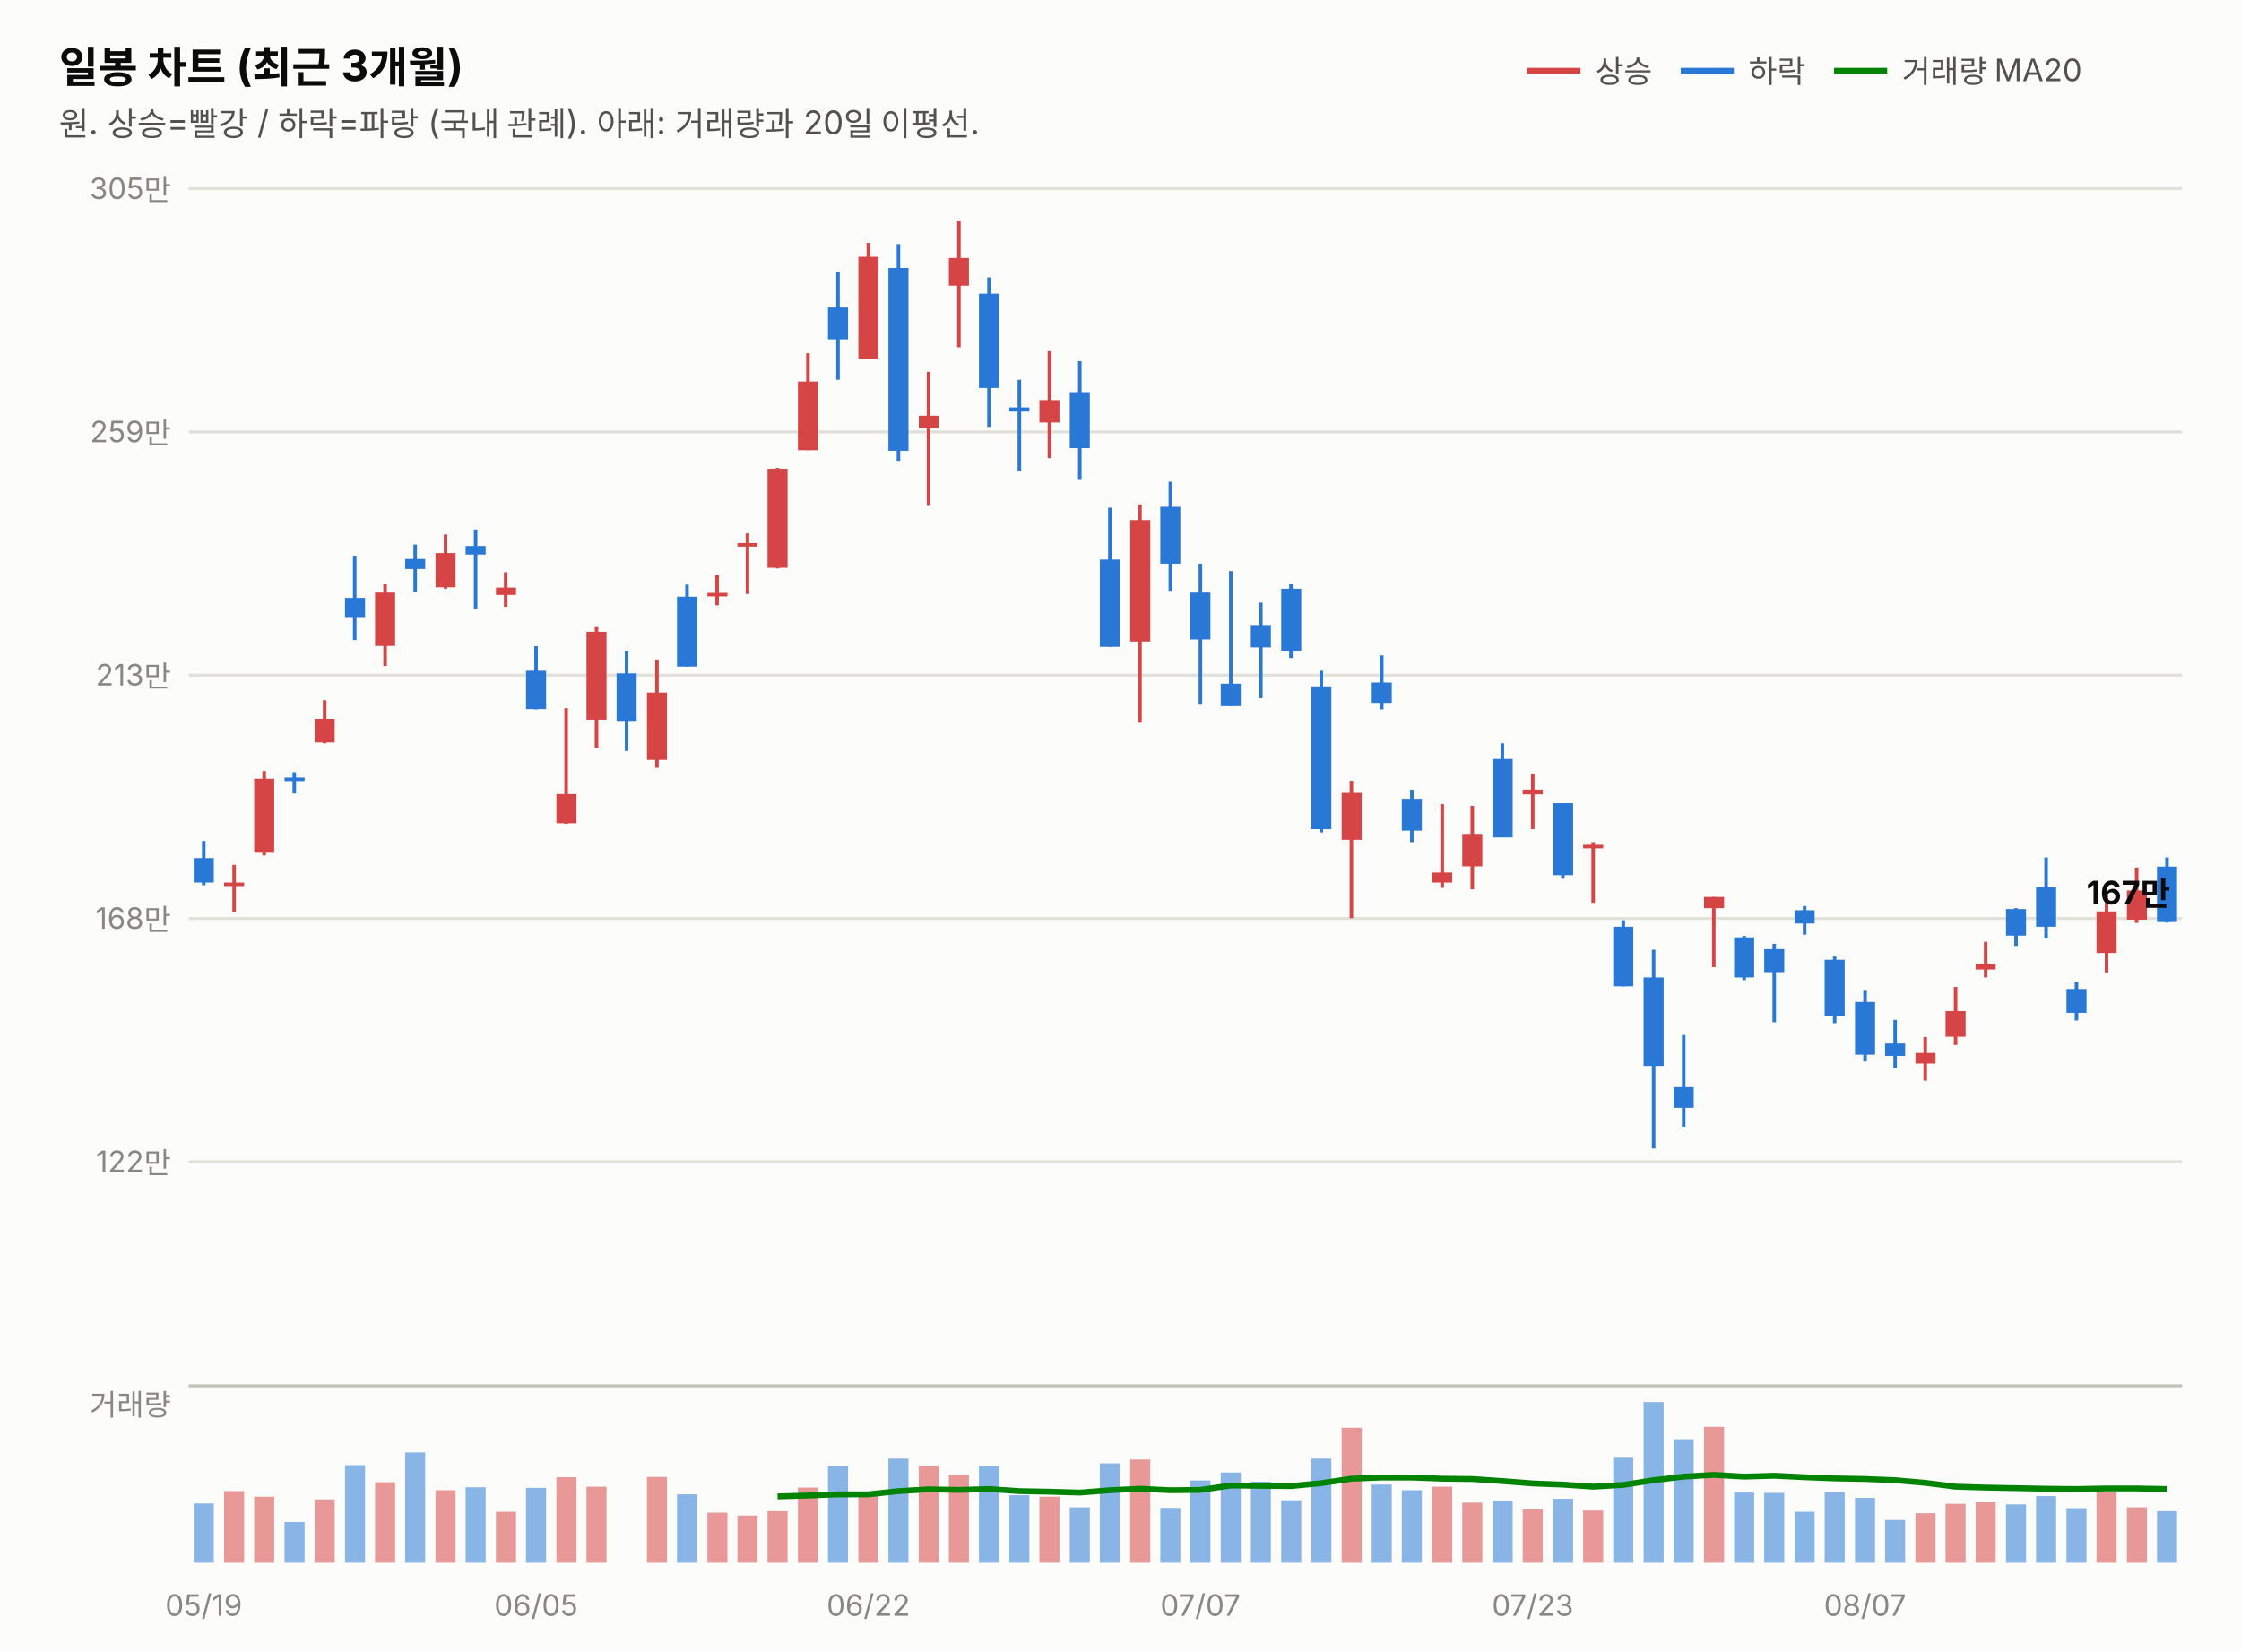
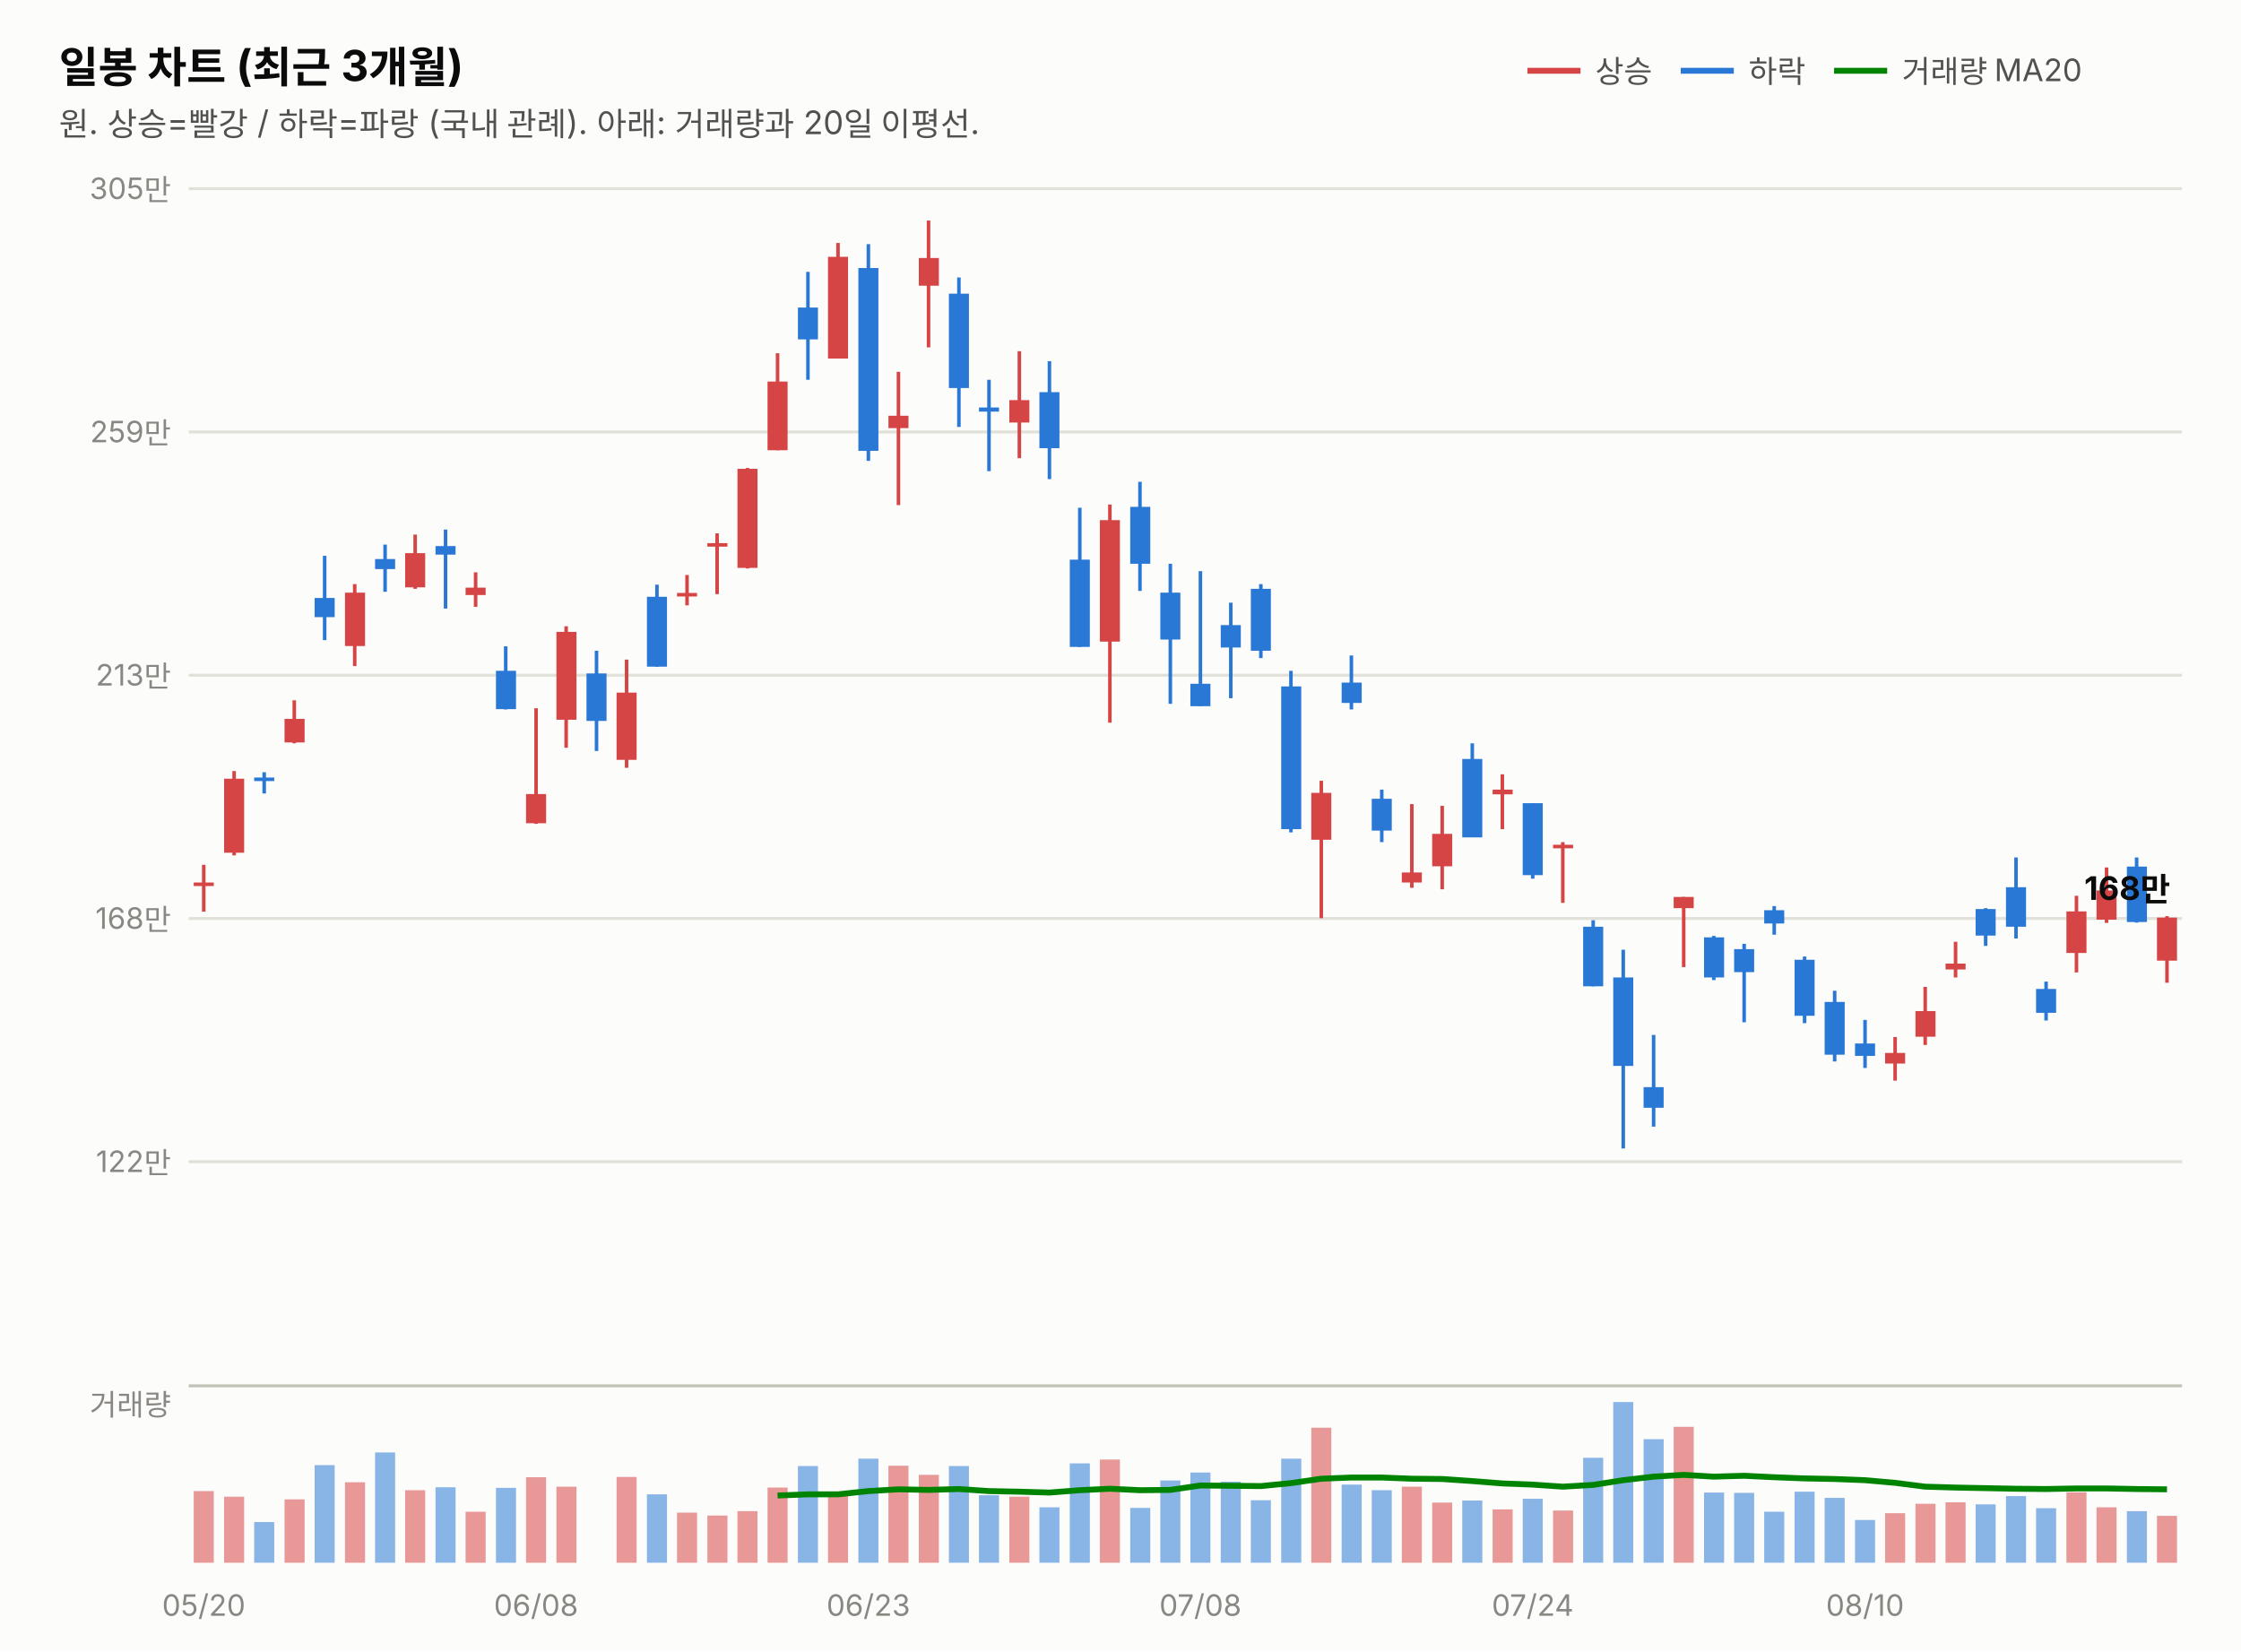
<svg xmlns="http://www.w3.org/2000/svg" width="760" height="560" viewBox="0 0 760 560" font-family="system-ui,-apple-system,&quot;Segoe UI&quot;,&quot;Malgun Gothic&quot;,&quot;Apple SD Gothic Neo&quot;,sans-serif">
  <rect width="760" height="560" fill="#fcfcfb" />
  <text x="20" y="28" font-size="14.5" font-weight="700" fill="#0b0b0b">일봉 차트 (최근 3개월)</text>
  <text x="20" y="46" font-size="11" fill="#52514e">원. 상승=빨강 / 하락=파랑 (국내 관례). 아래: 거래량과 20일 이평선.</text>
  <line x1="518" y1="24" x2="536" y2="24" stroke="#d64545" stroke-width="2" />
  <text x="541" y="28" font-size="10.5" fill="#52514e">상승</text>
  <line x1="570" y1="24" x2="588" y2="24" stroke="#2a78d6" stroke-width="2" />
  <text x="593" y="28" font-size="10.5" fill="#52514e">하락</text>
  <line x1="622" y1="24" x2="640" y2="24" stroke="#008300" stroke-width="2" />
  <text x="645" y="28" font-size="10.5" fill="#52514e">거래량 MA20</text>
  <line x1="64" y1="394.0" x2="740" y2="394.0" stroke="#e1e0d9" stroke-width="1" />
  <text x="58" y="397.5" font-size="10" fill="#898781" text-anchor="end" style="font-variant-numeric:tabular-nums">122만</text>
  <line x1="64" y1="311.5" x2="740" y2="311.5" stroke="#e1e0d9" stroke-width="1" />
  <text x="58" y="315.0" font-size="10" fill="#898781" text-anchor="end" style="font-variant-numeric:tabular-nums">168만</text>
  <line x1="64" y1="229.0" x2="740" y2="229.0" stroke="#e1e0d9" stroke-width="1" />
  <text x="58" y="232.5" font-size="10" fill="#898781" text-anchor="end" style="font-variant-numeric:tabular-nums">213만</text>
  <line x1="64" y1="146.5" x2="740" y2="146.5" stroke="#e1e0d9" stroke-width="1" />
  <text x="58" y="150.0" font-size="10" fill="#898781" text-anchor="end" style="font-variant-numeric:tabular-nums">259만</text>
  <line x1="64" y1="64.0" x2="740" y2="64.0" stroke="#e1e0d9" stroke-width="1" />
  <text x="58" y="67.5" font-size="10" fill="#898781" text-anchor="end" style="font-variant-numeric:tabular-nums">305만</text>
-   <line x1="69.1" y1="285.2" x2="69.1" y2="300.2" stroke="#2a78d6" stroke-width="1.2" />
-   <rect x="65.7" y="291.0" width="6.8" height="8.3" fill="#2a78d6" />
-   <line x1="79.4" y1="293.3" x2="79.4" y2="309.2" stroke="#d64545" stroke-width="1.2" />
-   <rect x="76.0" y="299.3" width="6.8" height="1.2" fill="#d64545" />
-   <line x1="89.6" y1="261.5" x2="89.6" y2="290.1" stroke="#d64545" stroke-width="1.2" />
-   <rect x="86.2" y="264.1" width="6.8" height="25.1" fill="#d64545" />
-   <line x1="99.8" y1="261.9" x2="99.8" y2="269.1" stroke="#2a78d6" stroke-width="1.2" />
-   <rect x="96.5" y="263.7" width="6.8" height="1.2" fill="#2a78d6" />
-   <line x1="110.1" y1="237.5" x2="110.1" y2="252.1" stroke="#d64545" stroke-width="1.2" />
-   <rect x="106.7" y="243.8" width="6.8" height="8.0" fill="#d64545" />
-   <line x1="120.3" y1="188.5" x2="120.3" y2="217.1" stroke="#2a78d6" stroke-width="1.2" />
-   <rect x="117.0" y="202.8" width="6.8" height="6.5" fill="#2a78d6" />
-   <line x1="130.6" y1="198.1" x2="130.6" y2="225.9" stroke="#d64545" stroke-width="1.2" />
-   <rect x="127.2" y="201.0" width="6.8" height="18.1" fill="#d64545" />
-   <line x1="140.8" y1="184.7" x2="140.8" y2="200.7" stroke="#2a78d6" stroke-width="1.2" />
-   <rect x="137.4" y="189.6" width="6.8" height="3.4" fill="#2a78d6" />
-   <line x1="151.1" y1="181.3" x2="151.1" y2="199.7" stroke="#d64545" stroke-width="1.2" />
-   <rect x="147.7" y="187.6" width="6.8" height="11.6" fill="#d64545" />
-   <line x1="161.3" y1="179.6" x2="161.3" y2="206.4" stroke="#2a78d6" stroke-width="1.2" />
-   <rect x="157.9" y="185.2" width="6.8" height="2.9" fill="#2a78d6" />
-   <line x1="171.5" y1="194.1" x2="171.5" y2="205.8" stroke="#d64545" stroke-width="1.2" />
-   <rect x="168.2" y="199.3" width="6.8" height="2.5" fill="#d64545" />
-   <line x1="181.8" y1="219.2" x2="181.8" y2="240.6" stroke="#2a78d6" stroke-width="1.2" />
-   <rect x="178.4" y="227.5" width="6.8" height="13.0" fill="#2a78d6" />
-   <line x1="192.0" y1="240.2" x2="192.0" y2="279.4" stroke="#d64545" stroke-width="1.2" />
-   <rect x="188.7" y="269.3" width="6.8" height="9.9" fill="#d64545" />
-   <line x1="202.3" y1="212.4" x2="202.3" y2="253.6" stroke="#d64545" stroke-width="1.2" />
-   <rect x="198.9" y="214.3" width="6.8" height="29.8" fill="#d64545" />
-   <line x1="212.5" y1="220.7" x2="212.5" y2="254.7" stroke="#2a78d6" stroke-width="1.2" />
-   <rect x="209.1" y="228.4" width="6.8" height="16.1" fill="#2a78d6" />
-   <line x1="222.8" y1="223.7" x2="222.8" y2="260.4" stroke="#d64545" stroke-width="1.2" />
-   <rect x="219.4" y="234.9" width="6.8" height="22.8" fill="#d64545" />
-   <line x1="233.0" y1="198.3" x2="233.0" y2="226.1" stroke="#2a78d6" stroke-width="1.2" />
-   <rect x="229.6" y="202.4" width="6.8" height="23.7" fill="#2a78d6" />
-   <line x1="243.2" y1="195.0" x2="243.2" y2="205.3" stroke="#d64545" stroke-width="1.2" />
-   <rect x="239.9" y="201.1" width="6.8" height="1.2" fill="#d64545" />
-   <line x1="253.5" y1="180.9" x2="253.5" y2="201.5" stroke="#d64545" stroke-width="1.2" />
-   <rect x="250.1" y="184.2" width="6.8" height="1.2" fill="#d64545" />
-   <line x1="263.7" y1="158.7" x2="263.7" y2="192.8" stroke="#d64545" stroke-width="1.2" />
-   <rect x="260.3" y="159.0" width="6.8" height="33.6" fill="#d64545" />
-   <line x1="274.0" y1="119.8" x2="274.0" y2="152.7" stroke="#d64545" stroke-width="1.2" />
-   <rect x="270.6" y="129.4" width="6.8" height="23.3" fill="#d64545" />
-   <line x1="284.2" y1="92.2" x2="284.2" y2="128.8" stroke="#2a78d6" stroke-width="1.2" />
-   <rect x="280.8" y="104.3" width="6.8" height="10.8" fill="#2a78d6" />
-   <line x1="294.5" y1="82.4" x2="294.5" y2="121.6" stroke="#d64545" stroke-width="1.2" />
-   <rect x="291.1" y="87.1" width="6.8" height="34.5" fill="#d64545" />
-   <line x1="304.7" y1="82.8" x2="304.7" y2="156.3" stroke="#2a78d6" stroke-width="1.2" />
-   <rect x="301.3" y="90.9" width="6.8" height="62.0" fill="#2a78d6" />
-   <line x1="314.9" y1="126.1" x2="314.9" y2="171.3" stroke="#d64545" stroke-width="1.2" />
-   <rect x="311.6" y="141.0" width="6.8" height="4.2" fill="#d64545" />
-   <line x1="325.2" y1="74.8" x2="325.2" y2="117.8" stroke="#d64545" stroke-width="1.2" />
-   <rect x="321.8" y="87.5" width="6.8" height="9.4" fill="#d64545" />
-   <line x1="335.4" y1="94.1" x2="335.4" y2="144.8" stroke="#2a78d6" stroke-width="1.2" />
-   <rect x="332.0" y="99.6" width="6.8" height="32.0" fill="#2a78d6" />
-   <line x1="345.7" y1="128.8" x2="345.7" y2="159.8" stroke="#2a78d6" stroke-width="1.2" />
-   <rect x="342.3" y="138.2" width="6.8" height="1.4" fill="#2a78d6" />
-   <line x1="355.9" y1="119.1" x2="355.9" y2="155.4" stroke="#d64545" stroke-width="1.2" />
-   <rect x="352.5" y="135.7" width="6.8" height="7.6" fill="#d64545" />
-   <line x1="366.2" y1="122.5" x2="366.2" y2="162.5" stroke="#2a78d6" stroke-width="1.2" />
-   <rect x="362.8" y="133.0" width="6.8" height="19.0" fill="#2a78d6" />
-   <line x1="376.4" y1="172.2" x2="376.4" y2="219.4" stroke="#2a78d6" stroke-width="1.2" />
-   <rect x="373.0" y="189.8" width="6.8" height="29.6" fill="#2a78d6" />
-   <line x1="386.6" y1="171.1" x2="386.6" y2="245.1" stroke="#d64545" stroke-width="1.2" />
-   <rect x="383.3" y="176.4" width="6.8" height="41.2" fill="#d64545" />
-   <line x1="396.9" y1="163.4" x2="396.9" y2="200.4" stroke="#2a78d6" stroke-width="1.2" />
-   <rect x="393.5" y="171.9" width="6.8" height="19.3" fill="#2a78d6" />
-   <line x1="407.1" y1="191.2" x2="407.1" y2="238.7" stroke="#2a78d6" stroke-width="1.2" />
-   <rect x="403.7" y="201.0" width="6.8" height="15.9" fill="#2a78d6" />
-   <line x1="417.4" y1="193.7" x2="417.4" y2="239.5" stroke="#2a78d6" stroke-width="1.2" />
-   <rect x="414.0" y="231.9" width="6.8" height="7.6" fill="#2a78d6" />
-   <line x1="427.6" y1="204.4" x2="427.6" y2="236.8" stroke="#2a78d6" stroke-width="1.2" />
-   <rect x="424.2" y="212.0" width="6.8" height="7.6" fill="#2a78d6" />
-   <line x1="437.8" y1="198.1" x2="437.8" y2="223.2" stroke="#2a78d6" stroke-width="1.2" />
-   <rect x="434.5" y="199.7" width="6.8" height="21.0" fill="#2a78d6" />
-   <line x1="448.1" y1="227.5" x2="448.1" y2="282.3" stroke="#2a78d6" stroke-width="1.2" />
-   <rect x="444.7" y="232.8" width="6.8" height="48.4" fill="#2a78d6" />
-   <line x1="458.3" y1="264.8" x2="458.3" y2="311.4" stroke="#d64545" stroke-width="1.2" />
-   <rect x="455.0" y="268.9" width="6.8" height="15.9" fill="#d64545" />
-   <line x1="468.6" y1="222.3" x2="468.6" y2="240.6" stroke="#2a78d6" stroke-width="1.2" />
-   <rect x="465.2" y="231.5" width="6.8" height="6.9" fill="#2a78d6" />
-   <line x1="478.8" y1="267.8" x2="478.8" y2="285.6" stroke="#2a78d6" stroke-width="1.2" />
-   <rect x="475.4" y="270.9" width="6.8" height="10.8" fill="#2a78d6" />
-   <line x1="489.1" y1="272.7" x2="489.1" y2="301.1" stroke="#d64545" stroke-width="1.2" />
-   <rect x="485.7" y="295.9" width="6.8" height="3.4" fill="#d64545" />
-   <line x1="499.3" y1="273.3" x2="499.3" y2="301.6" stroke="#d64545" stroke-width="1.2" />
-   <rect x="495.9" y="282.8" width="6.8" height="11.0" fill="#d64545" />
-   <line x1="509.5" y1="252.1" x2="509.5" y2="283.9" stroke="#2a78d6" stroke-width="1.2" />
-   <rect x="506.2" y="257.4" width="6.8" height="26.6" fill="#2a78d6" />
-   <line x1="519.8" y1="262.6" x2="519.8" y2="281.2" stroke="#d64545" stroke-width="1.2" />
-   <rect x="516.4" y="267.8" width="6.8" height="1.6" fill="#d64545" />
-   <line x1="530.0" y1="272.4" x2="530.0" y2="298.0" stroke="#2a78d6" stroke-width="1.2" />
-   <rect x="526.7" y="272.4" width="6.8" height="24.4" fill="#2a78d6" />
-   <line x1="540.3" y1="285.6" x2="540.3" y2="306.2" stroke="#d64545" stroke-width="1.2" />
-   <rect x="536.9" y="286.5" width="6.8" height="1.2" fill="#d64545" />
-   <line x1="550.5" y1="312.1" x2="550.5" y2="334.5" stroke="#2a78d6" stroke-width="1.2" />
-   <rect x="547.1" y="314.3" width="6.8" height="20.2" fill="#2a78d6" />
-   <line x1="560.8" y1="322.1" x2="560.8" y2="389.5" stroke="#2a78d6" stroke-width="1.2" />
-   <rect x="557.4" y="331.5" width="6.8" height="30.0" fill="#2a78d6" />
-   <line x1="571.0" y1="351.0" x2="571.0" y2="382.1" stroke="#2a78d6" stroke-width="1.2" />
-   <rect x="567.6" y="368.7" width="6.8" height="7.0" fill="#2a78d6" />
-   <line x1="581.2" y1="304.2" x2="581.2" y2="328.0" stroke="#d64545" stroke-width="1.2" />
-   <rect x="577.9" y="304.2" width="6.8" height="3.8" fill="#d64545" />
-   <line x1="591.5" y1="317.4" x2="591.5" y2="332.4" stroke="#2a78d6" stroke-width="1.2" />
-   <rect x="588.1" y="317.9" width="6.8" height="13.6" fill="#2a78d6" />
-   <line x1="601.7" y1="320.1" x2="601.7" y2="346.7" stroke="#2a78d6" stroke-width="1.2" />
-   <rect x="598.3" y="321.9" width="6.8" height="7.8" fill="#2a78d6" />
-   <line x1="612.0" y1="307.3" x2="612.0" y2="317.0" stroke="#2a78d6" stroke-width="1.2" />
-   <rect x="608.6" y="308.7" width="6.8" height="4.5" fill="#2a78d6" />
-   <line x1="622.2" y1="324.4" x2="622.2" y2="347.0" stroke="#2a78d6" stroke-width="1.2" />
-   <rect x="618.8" y="325.5" width="6.8" height="19.0" fill="#2a78d6" />
-   <line x1="632.5" y1="336.0" x2="632.5" y2="360.0" stroke="#2a78d6" stroke-width="1.2" />
-   <rect x="629.1" y="339.8" width="6.8" height="17.9" fill="#2a78d6" />
-   <line x1="642.7" y1="345.9" x2="642.7" y2="362.2" stroke="#2a78d6" stroke-width="1.2" />
-   <rect x="639.3" y="353.9" width="6.8" height="4.2" fill="#2a78d6" />
-   <line x1="652.9" y1="351.7" x2="652.9" y2="366.5" stroke="#d64545" stroke-width="1.2" />
-   <rect x="649.6" y="357.1" width="6.8" height="3.6" fill="#d64545" />
-   <line x1="663.2" y1="334.7" x2="663.2" y2="354.4" stroke="#d64545" stroke-width="1.2" />
-   <rect x="659.8" y="342.9" width="6.8" height="8.7" fill="#d64545" />
-   <line x1="673.4" y1="319.4" x2="673.4" y2="331.5" stroke="#d64545" stroke-width="1.2" />
-   <rect x="670.0" y="326.8" width="6.8" height="2.0" fill="#d64545" />
-   <line x1="683.7" y1="308.0" x2="683.7" y2="320.8" stroke="#2a78d6" stroke-width="1.2" />
-   <rect x="680.3" y="308.3" width="6.8" height="9.0" fill="#2a78d6" />
-   <line x1="693.9" y1="290.8" x2="693.9" y2="318.3" stroke="#2a78d6" stroke-width="1.2" />
-   <rect x="690.5" y="300.9" width="6.8" height="13.4" fill="#2a78d6" />
-   <line x1="704.2" y1="332.9" x2="704.2" y2="346.1" stroke="#2a78d6" stroke-width="1.2" />
-   <rect x="700.8" y="335.4" width="6.8" height="8.1" fill="#2a78d6" />
-   <line x1="714.4" y1="303.8" x2="714.4" y2="329.8" stroke="#d64545" stroke-width="1.2" />
-   <rect x="711.0" y="309.1" width="6.8" height="14.1" fill="#d64545" />
-   <line x1="724.6" y1="294.2" x2="724.6" y2="313.0" stroke="#d64545" stroke-width="1.2" />
-   <rect x="721.3" y="302.0" width="6.8" height="9.9" fill="#d64545" />
-   <line x1="734.9" y1="290.8" x2="734.9" y2="312.9" stroke="#2a78d6" stroke-width="1.2" />
-   <rect x="731.5" y="293.9" width="6.8" height="18.8" fill="#2a78d6" />
-   <text x="736" y="306.7" font-size="11" font-weight="700" fill="#0b0b0b" text-anchor="end" style="font-variant-numeric:tabular-nums">167만</text>
+   <line x1="69.1" y1="293.3" x2="69.1" y2="309.2" stroke="#d64545" stroke-width="1.2" />
+   <rect x="65.7" y="299.3" width="6.8" height="1.2" fill="#d64545" />
+   <line x1="79.4" y1="261.5" x2="79.4" y2="290.1" stroke="#d64545" stroke-width="1.2" />
+   <rect x="76.0" y="264.1" width="6.8" height="25.1" fill="#d64545" />
+   <line x1="89.6" y1="261.9" x2="89.6" y2="269.1" stroke="#2a78d6" stroke-width="1.2" />
+   <rect x="86.2" y="263.7" width="6.8" height="1.2" fill="#2a78d6" />
+   <line x1="99.8" y1="237.5" x2="99.8" y2="252.1" stroke="#d64545" stroke-width="1.2" />
+   <rect x="96.5" y="243.8" width="6.8" height="8.0" fill="#d64545" />
+   <line x1="110.1" y1="188.5" x2="110.1" y2="217.1" stroke="#2a78d6" stroke-width="1.2" />
+   <rect x="106.7" y="202.8" width="6.8" height="6.5" fill="#2a78d6" />
+   <line x1="120.3" y1="198.1" x2="120.3" y2="225.9" stroke="#d64545" stroke-width="1.2" />
+   <rect x="117.0" y="201.0" width="6.8" height="18.1" fill="#d64545" />
+   <line x1="130.6" y1="184.7" x2="130.6" y2="200.7" stroke="#2a78d6" stroke-width="1.2" />
+   <rect x="127.2" y="189.6" width="6.8" height="3.4" fill="#2a78d6" />
+   <line x1="140.8" y1="181.3" x2="140.8" y2="199.7" stroke="#d64545" stroke-width="1.2" />
+   <rect x="137.4" y="187.6" width="6.8" height="11.6" fill="#d64545" />
+   <line x1="151.1" y1="179.6" x2="151.1" y2="206.4" stroke="#2a78d6" stroke-width="1.2" />
+   <rect x="147.7" y="185.2" width="6.8" height="2.9" fill="#2a78d6" />
+   <line x1="161.3" y1="194.1" x2="161.3" y2="205.8" stroke="#d64545" stroke-width="1.2" />
+   <rect x="157.9" y="199.3" width="6.8" height="2.5" fill="#d64545" />
+   <line x1="171.5" y1="219.2" x2="171.5" y2="240.6" stroke="#2a78d6" stroke-width="1.2" />
+   <rect x="168.2" y="227.5" width="6.8" height="13.0" fill="#2a78d6" />
+   <line x1="181.8" y1="240.2" x2="181.8" y2="279.4" stroke="#d64545" stroke-width="1.2" />
+   <rect x="178.4" y="269.3" width="6.8" height="9.9" fill="#d64545" />
+   <line x1="192.0" y1="212.4" x2="192.0" y2="253.6" stroke="#d64545" stroke-width="1.2" />
+   <rect x="188.7" y="214.3" width="6.8" height="29.8" fill="#d64545" />
+   <line x1="202.3" y1="220.7" x2="202.3" y2="254.7" stroke="#2a78d6" stroke-width="1.2" />
+   <rect x="198.9" y="228.4" width="6.8" height="16.1" fill="#2a78d6" />
+   <line x1="212.5" y1="223.7" x2="212.5" y2="260.4" stroke="#d64545" stroke-width="1.2" />
+   <rect x="209.1" y="234.9" width="6.8" height="22.8" fill="#d64545" />
+   <line x1="222.8" y1="198.3" x2="222.8" y2="226.1" stroke="#2a78d6" stroke-width="1.2" />
+   <rect x="219.4" y="202.4" width="6.8" height="23.7" fill="#2a78d6" />
+   <line x1="233.0" y1="195.0" x2="233.0" y2="205.3" stroke="#d64545" stroke-width="1.2" />
+   <rect x="229.6" y="201.1" width="6.8" height="1.2" fill="#d64545" />
+   <line x1="243.2" y1="180.9" x2="243.2" y2="201.5" stroke="#d64545" stroke-width="1.2" />
+   <rect x="239.9" y="184.2" width="6.8" height="1.2" fill="#d64545" />
+   <line x1="253.5" y1="158.7" x2="253.5" y2="192.8" stroke="#d64545" stroke-width="1.2" />
+   <rect x="250.1" y="159.0" width="6.8" height="33.6" fill="#d64545" />
+   <line x1="263.7" y1="119.8" x2="263.7" y2="152.7" stroke="#d64545" stroke-width="1.2" />
+   <rect x="260.3" y="129.4" width="6.8" height="23.3" fill="#d64545" />
+   <line x1="274.0" y1="92.2" x2="274.0" y2="128.8" stroke="#2a78d6" stroke-width="1.2" />
+   <rect x="270.6" y="104.3" width="6.8" height="10.8" fill="#2a78d6" />
+   <line x1="284.2" y1="82.4" x2="284.2" y2="121.6" stroke="#d64545" stroke-width="1.2" />
+   <rect x="280.8" y="87.1" width="6.8" height="34.5" fill="#d64545" />
+   <line x1="294.5" y1="82.8" x2="294.5" y2="156.3" stroke="#2a78d6" stroke-width="1.2" />
+   <rect x="291.1" y="90.9" width="6.8" height="62.0" fill="#2a78d6" />
+   <line x1="304.7" y1="126.1" x2="304.7" y2="171.3" stroke="#d64545" stroke-width="1.2" />
+   <rect x="301.3" y="141.0" width="6.8" height="4.2" fill="#d64545" />
+   <line x1="314.9" y1="74.8" x2="314.9" y2="117.8" stroke="#d64545" stroke-width="1.2" />
+   <rect x="311.6" y="87.5" width="6.8" height="9.4" fill="#d64545" />
+   <line x1="325.2" y1="94.1" x2="325.2" y2="144.8" stroke="#2a78d6" stroke-width="1.2" />
+   <rect x="321.8" y="99.6" width="6.8" height="32.0" fill="#2a78d6" />
+   <line x1="335.4" y1="128.8" x2="335.4" y2="159.8" stroke="#2a78d6" stroke-width="1.2" />
+   <rect x="332.0" y="138.2" width="6.8" height="1.4" fill="#2a78d6" />
+   <line x1="345.7" y1="119.1" x2="345.7" y2="155.4" stroke="#d64545" stroke-width="1.2" />
+   <rect x="342.3" y="135.7" width="6.8" height="7.6" fill="#d64545" />
+   <line x1="355.9" y1="122.5" x2="355.9" y2="162.5" stroke="#2a78d6" stroke-width="1.2" />
+   <rect x="352.5" y="133.0" width="6.8" height="19.0" fill="#2a78d6" />
+   <line x1="366.2" y1="172.2" x2="366.2" y2="219.4" stroke="#2a78d6" stroke-width="1.2" />
+   <rect x="362.8" y="189.8" width="6.8" height="29.6" fill="#2a78d6" />
+   <line x1="376.4" y1="171.1" x2="376.4" y2="245.1" stroke="#d64545" stroke-width="1.2" />
+   <rect x="373.0" y="176.4" width="6.8" height="41.2" fill="#d64545" />
+   <line x1="386.6" y1="163.4" x2="386.6" y2="200.4" stroke="#2a78d6" stroke-width="1.2" />
+   <rect x="383.3" y="171.9" width="6.8" height="19.3" fill="#2a78d6" />
+   <line x1="396.9" y1="191.2" x2="396.9" y2="238.7" stroke="#2a78d6" stroke-width="1.2" />
+   <rect x="393.5" y="201.0" width="6.8" height="15.9" fill="#2a78d6" />
+   <line x1="407.1" y1="193.7" x2="407.1" y2="239.5" stroke="#2a78d6" stroke-width="1.2" />
+   <rect x="403.7" y="231.9" width="6.8" height="7.6" fill="#2a78d6" />
+   <line x1="417.4" y1="204.4" x2="417.4" y2="236.8" stroke="#2a78d6" stroke-width="1.2" />
+   <rect x="414.0" y="212.0" width="6.8" height="7.6" fill="#2a78d6" />
+   <line x1="427.6" y1="198.1" x2="427.6" y2="223.2" stroke="#2a78d6" stroke-width="1.2" />
+   <rect x="424.2" y="199.7" width="6.8" height="21.0" fill="#2a78d6" />
+   <line x1="437.8" y1="227.5" x2="437.8" y2="282.3" stroke="#2a78d6" stroke-width="1.2" />
+   <rect x="434.5" y="232.8" width="6.8" height="48.4" fill="#2a78d6" />
+   <line x1="448.1" y1="264.8" x2="448.1" y2="311.4" stroke="#d64545" stroke-width="1.2" />
+   <rect x="444.7" y="268.9" width="6.8" height="15.9" fill="#d64545" />
+   <line x1="458.3" y1="222.3" x2="458.3" y2="240.6" stroke="#2a78d6" stroke-width="1.2" />
+   <rect x="455.0" y="231.5" width="6.8" height="6.9" fill="#2a78d6" />
+   <line x1="468.6" y1="267.8" x2="468.6" y2="285.6" stroke="#2a78d6" stroke-width="1.2" />
+   <rect x="465.2" y="270.9" width="6.8" height="10.8" fill="#2a78d6" />
+   <line x1="478.8" y1="272.7" x2="478.8" y2="301.1" stroke="#d64545" stroke-width="1.2" />
+   <rect x="475.4" y="295.9" width="6.8" height="3.4" fill="#d64545" />
+   <line x1="489.1" y1="273.3" x2="489.1" y2="301.6" stroke="#d64545" stroke-width="1.2" />
+   <rect x="485.7" y="282.8" width="6.8" height="11.0" fill="#d64545" />
+   <line x1="499.3" y1="252.1" x2="499.3" y2="283.9" stroke="#2a78d6" stroke-width="1.2" />
+   <rect x="495.9" y="257.4" width="6.8" height="26.6" fill="#2a78d6" />
+   <line x1="509.5" y1="262.6" x2="509.5" y2="281.2" stroke="#d64545" stroke-width="1.2" />
+   <rect x="506.2" y="267.8" width="6.8" height="1.6" fill="#d64545" />
+   <line x1="519.8" y1="272.4" x2="519.8" y2="298.0" stroke="#2a78d6" stroke-width="1.2" />
+   <rect x="516.4" y="272.4" width="6.8" height="24.4" fill="#2a78d6" />
+   <line x1="530.0" y1="285.6" x2="530.0" y2="306.2" stroke="#d64545" stroke-width="1.2" />
+   <rect x="526.7" y="286.5" width="6.8" height="1.2" fill="#d64545" />
+   <line x1="540.3" y1="312.1" x2="540.3" y2="334.5" stroke="#2a78d6" stroke-width="1.2" />
+   <rect x="536.9" y="314.3" width="6.8" height="20.2" fill="#2a78d6" />
+   <line x1="550.5" y1="322.1" x2="550.5" y2="389.5" stroke="#2a78d6" stroke-width="1.2" />
+   <rect x="547.1" y="331.5" width="6.8" height="30.0" fill="#2a78d6" />
+   <line x1="560.8" y1="351.0" x2="560.8" y2="382.1" stroke="#2a78d6" stroke-width="1.2" />
+   <rect x="557.4" y="368.7" width="6.8" height="7.0" fill="#2a78d6" />
+   <line x1="571.0" y1="304.2" x2="571.0" y2="328.0" stroke="#d64545" stroke-width="1.2" />
+   <rect x="567.6" y="304.2" width="6.8" height="3.8" fill="#d64545" />
+   <line x1="581.2" y1="317.4" x2="581.2" y2="332.4" stroke="#2a78d6" stroke-width="1.2" />
+   <rect x="577.9" y="317.9" width="6.8" height="13.6" fill="#2a78d6" />
+   <line x1="591.5" y1="320.1" x2="591.5" y2="346.7" stroke="#2a78d6" stroke-width="1.2" />
+   <rect x="588.1" y="321.9" width="6.8" height="7.8" fill="#2a78d6" />
+   <line x1="601.7" y1="307.3" x2="601.7" y2="317.0" stroke="#2a78d6" stroke-width="1.2" />
+   <rect x="598.3" y="308.7" width="6.8" height="4.5" fill="#2a78d6" />
+   <line x1="612.0" y1="324.4" x2="612.0" y2="347.0" stroke="#2a78d6" stroke-width="1.2" />
+   <rect x="608.6" y="325.5" width="6.8" height="19.0" fill="#2a78d6" />
+   <line x1="622.2" y1="336.0" x2="622.2" y2="360.0" stroke="#2a78d6" stroke-width="1.2" />
+   <rect x="618.8" y="339.8" width="6.8" height="17.9" fill="#2a78d6" />
+   <line x1="632.5" y1="345.9" x2="632.5" y2="362.2" stroke="#2a78d6" stroke-width="1.2" />
+   <rect x="629.1" y="353.9" width="6.8" height="4.2" fill="#2a78d6" />
+   <line x1="642.7" y1="351.7" x2="642.7" y2="366.5" stroke="#d64545" stroke-width="1.2" />
+   <rect x="639.3" y="357.1" width="6.8" height="3.6" fill="#d64545" />
+   <line x1="652.9" y1="334.7" x2="652.9" y2="354.4" stroke="#d64545" stroke-width="1.2" />
+   <rect x="649.6" y="342.9" width="6.8" height="8.7" fill="#d64545" />
+   <line x1="663.2" y1="319.4" x2="663.2" y2="331.5" stroke="#d64545" stroke-width="1.2" />
+   <rect x="659.8" y="326.8" width="6.8" height="2.0" fill="#d64545" />
+   <line x1="673.4" y1="308.0" x2="673.4" y2="320.8" stroke="#2a78d6" stroke-width="1.2" />
+   <rect x="670.0" y="308.3" width="6.8" height="9.0" fill="#2a78d6" />
+   <line x1="683.7" y1="290.8" x2="683.7" y2="318.3" stroke="#2a78d6" stroke-width="1.2" />
+   <rect x="680.3" y="300.9" width="6.8" height="13.4" fill="#2a78d6" />
+   <line x1="693.9" y1="332.9" x2="693.9" y2="346.1" stroke="#2a78d6" stroke-width="1.2" />
+   <rect x="690.5" y="335.4" width="6.8" height="8.1" fill="#2a78d6" />
+   <line x1="704.2" y1="303.8" x2="704.2" y2="329.8" stroke="#d64545" stroke-width="1.2" />
+   <rect x="700.8" y="309.1" width="6.8" height="14.1" fill="#d64545" />
+   <line x1="714.4" y1="294.2" x2="714.4" y2="313.0" stroke="#d64545" stroke-width="1.2" />
+   <rect x="711.0" y="302.0" width="6.8" height="9.9" fill="#d64545" />
+   <line x1="724.6" y1="290.8" x2="724.6" y2="312.9" stroke="#2a78d6" stroke-width="1.2" />
+   <rect x="721.3" y="293.9" width="6.8" height="18.8" fill="#2a78d6" />
+   <line x1="734.9" y1="310.7" x2="734.9" y2="333.3" stroke="#d64545" stroke-width="1.2" />
+   <rect x="731.5" y="311.2" width="6.8" height="14.6" fill="#d64545" />
+   <text x="736" y="305.2" font-size="11" font-weight="700" fill="#0b0b0b" text-anchor="end" style="font-variant-numeric:tabular-nums">168만</text>
  <line x1="64" y1="470" x2="740" y2="470" stroke="#c3c2b7" stroke-width="1" />
  <text x="58" y="480" font-size="10" fill="#898781" text-anchor="end">거래량</text>
-   <rect x="65.7" y="509.9" width="6.8" height="20.1" fill="#2a78d6" opacity="0.55" />
-   <rect x="76.0" y="505.7" width="6.8" height="24.3" fill="#d64545" opacity="0.55" />
-   <rect x="86.2" y="507.6" width="6.8" height="22.4" fill="#d64545" opacity="0.55" />
-   <rect x="96.5" y="516.2" width="6.8" height="13.8" fill="#2a78d6" opacity="0.55" />
-   <rect x="106.7" y="508.5" width="6.8" height="21.5" fill="#d64545" opacity="0.55" />
-   <rect x="117.0" y="496.9" width="6.8" height="33.1" fill="#2a78d6" opacity="0.55" />
-   <rect x="127.2" y="502.7" width="6.8" height="27.3" fill="#d64545" opacity="0.55" />
-   <rect x="137.4" y="492.6" width="6.8" height="37.4" fill="#2a78d6" opacity="0.55" />
-   <rect x="147.7" y="505.4" width="6.8" height="24.6" fill="#d64545" opacity="0.55" />
-   <rect x="157.9" y="504.4" width="6.8" height="25.6" fill="#2a78d6" opacity="0.55" />
-   <rect x="168.2" y="512.7" width="6.8" height="17.3" fill="#d64545" opacity="0.55" />
-   <rect x="178.4" y="504.6" width="6.8" height="25.4" fill="#2a78d6" opacity="0.55" />
-   <rect x="188.7" y="501.0" width="6.8" height="29.0" fill="#d64545" opacity="0.55" />
-   <rect x="198.9" y="504.2" width="6.8" height="25.8" fill="#d64545" opacity="0.55" />
-   <rect x="209.1" y="530.0" width="6.8" height="0.0" fill="#2a78d6" opacity="0.55" />
-   <rect x="219.4" y="500.9" width="6.8" height="29.1" fill="#d64545" opacity="0.55" />
-   <rect x="229.6" y="506.8" width="6.8" height="23.2" fill="#2a78d6" opacity="0.55" />
-   <rect x="239.9" y="513.0" width="6.8" height="17.0" fill="#d64545" opacity="0.55" />
-   <rect x="250.1" y="514.0" width="6.8" height="16.0" fill="#d64545" opacity="0.55" />
-   <rect x="260.3" y="512.5" width="6.8" height="17.5" fill="#d64545" opacity="0.55" />
-   <rect x="270.6" y="504.5" width="6.8" height="25.5" fill="#d64545" opacity="0.55" />
-   <rect x="280.8" y="497.2" width="6.8" height="32.8" fill="#2a78d6" opacity="0.55" />
-   <rect x="291.1" y="507.3" width="6.8" height="22.7" fill="#d64545" opacity="0.55" />
-   <rect x="301.3" y="494.7" width="6.8" height="35.3" fill="#2a78d6" opacity="0.55" />
-   <rect x="311.6" y="497.1" width="6.8" height="32.9" fill="#d64545" opacity="0.55" />
-   <rect x="321.8" y="500.2" width="6.8" height="29.8" fill="#d64545" opacity="0.55" />
-   <rect x="332.0" y="497.2" width="6.8" height="32.8" fill="#2a78d6" opacity="0.55" />
-   <rect x="342.3" y="507.1" width="6.8" height="22.9" fill="#2a78d6" opacity="0.55" />
-   <rect x="352.5" y="507.6" width="6.8" height="22.4" fill="#d64545" opacity="0.55" />
-   <rect x="362.8" y="511.2" width="6.8" height="18.8" fill="#2a78d6" opacity="0.55" />
-   <rect x="373.0" y="496.3" width="6.8" height="33.7" fill="#2a78d6" opacity="0.55" />
-   <rect x="383.3" y="495.0" width="6.8" height="35.0" fill="#d64545" opacity="0.55" />
-   <rect x="393.5" y="511.4" width="6.8" height="18.6" fill="#2a78d6" opacity="0.55" />
-   <rect x="403.7" y="502.1" width="6.8" height="27.9" fill="#2a78d6" opacity="0.55" />
-   <rect x="414.0" y="499.4" width="6.8" height="30.6" fill="#2a78d6" opacity="0.55" />
-   <rect x="424.2" y="502.5" width="6.8" height="27.5" fill="#2a78d6" opacity="0.55" />
-   <rect x="434.5" y="508.8" width="6.8" height="21.2" fill="#2a78d6" opacity="0.55" />
-   <rect x="444.7" y="494.7" width="6.8" height="35.3" fill="#2a78d6" opacity="0.55" />
-   <rect x="455.0" y="484.2" width="6.8" height="45.8" fill="#d64545" opacity="0.55" />
-   <rect x="465.2" y="503.5" width="6.8" height="26.5" fill="#2a78d6" opacity="0.55" />
-   <rect x="475.4" y="505.4" width="6.8" height="24.6" fill="#2a78d6" opacity="0.55" />
-   <rect x="485.7" y="504.2" width="6.8" height="25.8" fill="#d64545" opacity="0.55" />
-   <rect x="495.9" y="509.6" width="6.8" height="20.4" fill="#d64545" opacity="0.55" />
-   <rect x="506.2" y="508.9" width="6.8" height="21.1" fill="#2a78d6" opacity="0.55" />
-   <rect x="516.4" y="511.9" width="6.8" height="18.1" fill="#d64545" opacity="0.55" />
-   <rect x="526.7" y="508.3" width="6.8" height="21.7" fill="#2a78d6" opacity="0.55" />
-   <rect x="536.9" y="512.3" width="6.8" height="17.7" fill="#d64545" opacity="0.55" />
-   <rect x="547.1" y="494.4" width="6.8" height="35.6" fill="#2a78d6" opacity="0.55" />
-   <rect x="557.4" y="475.5" width="6.8" height="54.5" fill="#2a78d6" opacity="0.55" />
-   <rect x="567.6" y="488.1" width="6.8" height="41.9" fill="#2a78d6" opacity="0.55" />
-   <rect x="577.9" y="483.9" width="6.8" height="46.1" fill="#d64545" opacity="0.55" />
-   <rect x="588.1" y="506.2" width="6.8" height="23.8" fill="#2a78d6" opacity="0.55" />
-   <rect x="598.3" y="506.3" width="6.8" height="23.7" fill="#2a78d6" opacity="0.55" />
-   <rect x="608.6" y="512.7" width="6.8" height="17.3" fill="#2a78d6" opacity="0.55" />
-   <rect x="618.8" y="505.9" width="6.8" height="24.1" fill="#2a78d6" opacity="0.55" />
-   <rect x="629.1" y="508.0" width="6.8" height="22.0" fill="#2a78d6" opacity="0.55" />
-   <rect x="639.3" y="515.5" width="6.8" height="14.5" fill="#2a78d6" opacity="0.55" />
-   <rect x="649.6" y="513.2" width="6.8" height="16.8" fill="#d64545" opacity="0.55" />
-   <rect x="659.8" y="510.0" width="6.8" height="20.0" fill="#d64545" opacity="0.55" />
-   <rect x="670.0" y="509.5" width="6.8" height="20.5" fill="#d64545" opacity="0.55" />
-   <rect x="680.3" y="510.2" width="6.8" height="19.8" fill="#2a78d6" opacity="0.55" />
-   <rect x="690.5" y="507.4" width="6.8" height="22.6" fill="#2a78d6" opacity="0.55" />
-   <rect x="700.8" y="511.5" width="6.8" height="18.5" fill="#2a78d6" opacity="0.55" />
-   <rect x="711.0" y="506.1" width="6.8" height="23.9" fill="#d64545" opacity="0.55" />
-   <rect x="721.3" y="511.2" width="6.8" height="18.8" fill="#d64545" opacity="0.55" />
-   <rect x="731.5" y="512.5" width="6.8" height="17.5" fill="#2a78d6" opacity="0.55" />
-   <path d="M263.7,507.5 L274.0,507.2 L284.2,506.8 L294.5,506.8 L304.7,505.7 L314.9,505.1 L325.2,505.3 L335.4,505.0 L345.7,505.7 L355.9,505.9 L366.2,506.2 L376.4,505.4 L386.6,504.9 L396.9,505.4 L407.1,505.3 L417.4,503.8 L427.6,503.9 L437.8,504.0 L448.1,503.0 L458.3,501.5 L468.6,501.1 L478.8,501.1 L489.1,501.5 L499.3,501.6 L509.5,502.3 L519.8,503.1 L530.0,503.5 L540.3,504.2 L550.5,503.6 L560.8,502.0 L571.0,500.8 L581.2,500.2 L591.5,500.8 L601.7,500.5 L612.0,501.0 L622.2,501.4 L632.5,501.6 L642.7,502.0 L652.9,502.9 L663.2,504.2 L673.4,504.5 L683.7,504.7 L693.9,504.9 L704.2,505.0 L714.4,504.8 L724.6,504.8 L734.9,505.0" fill="none" stroke="#008300" stroke-width="2" />
-   <text x="69.1" y="548" font-size="10" fill="#898781" text-anchor="middle">05/19</text>
-   <text x="181.8" y="548" font-size="10" fill="#898781" text-anchor="middle">06/05</text>
-   <text x="294.5" y="548" font-size="10" fill="#898781" text-anchor="middle">06/22</text>
-   <text x="407.1" y="548" font-size="10" fill="#898781" text-anchor="middle">07/07</text>
-   <text x="519.8" y="548" font-size="10" fill="#898781" text-anchor="middle">07/23</text>
-   <text x="632.5" y="548" font-size="10" fill="#898781" text-anchor="middle">08/07</text>
+   <rect x="65.7" y="505.7" width="6.8" height="24.3" fill="#d64545" opacity="0.55" />
+   <rect x="76.0" y="507.6" width="6.8" height="22.4" fill="#d64545" opacity="0.55" />
+   <rect x="86.2" y="516.2" width="6.8" height="13.8" fill="#2a78d6" opacity="0.55" />
+   <rect x="96.5" y="508.5" width="6.8" height="21.5" fill="#d64545" opacity="0.55" />
+   <rect x="106.7" y="496.9" width="6.8" height="33.1" fill="#2a78d6" opacity="0.55" />
+   <rect x="117.0" y="502.7" width="6.8" height="27.3" fill="#d64545" opacity="0.55" />
+   <rect x="127.2" y="492.6" width="6.8" height="37.4" fill="#2a78d6" opacity="0.55" />
+   <rect x="137.4" y="505.4" width="6.8" height="24.6" fill="#d64545" opacity="0.55" />
+   <rect x="147.7" y="504.4" width="6.8" height="25.6" fill="#2a78d6" opacity="0.55" />
+   <rect x="157.9" y="512.7" width="6.8" height="17.3" fill="#d64545" opacity="0.55" />
+   <rect x="168.2" y="504.6" width="6.8" height="25.4" fill="#2a78d6" opacity="0.55" />
+   <rect x="178.4" y="501.0" width="6.8" height="29.0" fill="#d64545" opacity="0.55" />
+   <rect x="188.7" y="504.2" width="6.8" height="25.8" fill="#d64545" opacity="0.55" />
+   <rect x="198.9" y="530.0" width="6.8" height="0.0" fill="#2a78d6" opacity="0.55" />
+   <rect x="209.1" y="500.9" width="6.8" height="29.1" fill="#d64545" opacity="0.55" />
+   <rect x="219.4" y="506.8" width="6.8" height="23.2" fill="#2a78d6" opacity="0.55" />
+   <rect x="229.6" y="513.0" width="6.8" height="17.0" fill="#d64545" opacity="0.55" />
+   <rect x="239.9" y="514.0" width="6.8" height="16.0" fill="#d64545" opacity="0.55" />
+   <rect x="250.1" y="512.5" width="6.8" height="17.5" fill="#d64545" opacity="0.55" />
+   <rect x="260.3" y="504.5" width="6.8" height="25.5" fill="#d64545" opacity="0.55" />
+   <rect x="270.6" y="497.2" width="6.8" height="32.8" fill="#2a78d6" opacity="0.55" />
+   <rect x="280.8" y="507.3" width="6.8" height="22.7" fill="#d64545" opacity="0.55" />
+   <rect x="291.1" y="494.7" width="6.8" height="35.3" fill="#2a78d6" opacity="0.55" />
+   <rect x="301.3" y="497.1" width="6.8" height="32.9" fill="#d64545" opacity="0.55" />
+   <rect x="311.6" y="500.2" width="6.8" height="29.8" fill="#d64545" opacity="0.55" />
+   <rect x="321.8" y="497.2" width="6.8" height="32.8" fill="#2a78d6" opacity="0.55" />
+   <rect x="332.0" y="507.1" width="6.8" height="22.9" fill="#2a78d6" opacity="0.55" />
+   <rect x="342.3" y="507.6" width="6.8" height="22.4" fill="#d64545" opacity="0.55" />
+   <rect x="352.5" y="511.2" width="6.8" height="18.8" fill="#2a78d6" opacity="0.55" />
+   <rect x="362.8" y="496.3" width="6.8" height="33.7" fill="#2a78d6" opacity="0.55" />
+   <rect x="373.0" y="495.0" width="6.8" height="35.0" fill="#d64545" opacity="0.55" />
+   <rect x="383.3" y="511.4" width="6.8" height="18.6" fill="#2a78d6" opacity="0.55" />
+   <rect x="393.5" y="502.1" width="6.8" height="27.9" fill="#2a78d6" opacity="0.55" />
+   <rect x="403.7" y="499.4" width="6.8" height="30.6" fill="#2a78d6" opacity="0.55" />
+   <rect x="414.0" y="502.5" width="6.8" height="27.5" fill="#2a78d6" opacity="0.55" />
+   <rect x="424.2" y="508.8" width="6.8" height="21.2" fill="#2a78d6" opacity="0.55" />
+   <rect x="434.5" y="494.7" width="6.8" height="35.3" fill="#2a78d6" opacity="0.55" />
+   <rect x="444.7" y="484.2" width="6.8" height="45.8" fill="#d64545" opacity="0.55" />
+   <rect x="455.0" y="503.5" width="6.8" height="26.5" fill="#2a78d6" opacity="0.55" />
+   <rect x="465.2" y="505.4" width="6.8" height="24.6" fill="#2a78d6" opacity="0.55" />
+   <rect x="475.4" y="504.2" width="6.8" height="25.8" fill="#d64545" opacity="0.55" />
+   <rect x="485.7" y="509.6" width="6.8" height="20.4" fill="#d64545" opacity="0.55" />
+   <rect x="495.9" y="508.9" width="6.8" height="21.1" fill="#2a78d6" opacity="0.55" />
+   <rect x="506.2" y="511.9" width="6.8" height="18.1" fill="#d64545" opacity="0.55" />
+   <rect x="516.4" y="508.3" width="6.8" height="21.7" fill="#2a78d6" opacity="0.55" />
+   <rect x="526.7" y="512.3" width="6.8" height="17.7" fill="#d64545" opacity="0.55" />
+   <rect x="536.9" y="494.4" width="6.8" height="35.6" fill="#2a78d6" opacity="0.55" />
+   <rect x="547.1" y="475.5" width="6.8" height="54.5" fill="#2a78d6" opacity="0.55" />
+   <rect x="557.4" y="488.1" width="6.8" height="41.9" fill="#2a78d6" opacity="0.55" />
+   <rect x="567.6" y="483.9" width="6.8" height="46.1" fill="#d64545" opacity="0.55" />
+   <rect x="577.9" y="506.2" width="6.8" height="23.8" fill="#2a78d6" opacity="0.55" />
+   <rect x="588.1" y="506.3" width="6.8" height="23.7" fill="#2a78d6" opacity="0.55" />
+   <rect x="598.3" y="512.7" width="6.8" height="17.3" fill="#2a78d6" opacity="0.55" />
+   <rect x="608.6" y="505.9" width="6.8" height="24.1" fill="#2a78d6" opacity="0.55" />
+   <rect x="618.8" y="508.0" width="6.8" height="22.0" fill="#2a78d6" opacity="0.55" />
+   <rect x="629.1" y="515.5" width="6.8" height="14.5" fill="#2a78d6" opacity="0.55" />
+   <rect x="639.3" y="513.2" width="6.8" height="16.8" fill="#d64545" opacity="0.55" />
+   <rect x="649.6" y="510.0" width="6.8" height="20.0" fill="#d64545" opacity="0.55" />
+   <rect x="659.8" y="509.5" width="6.8" height="20.5" fill="#d64545" opacity="0.55" />
+   <rect x="670.0" y="510.2" width="6.8" height="19.8" fill="#2a78d6" opacity="0.55" />
+   <rect x="680.3" y="507.4" width="6.8" height="22.6" fill="#2a78d6" opacity="0.55" />
+   <rect x="690.5" y="511.5" width="6.8" height="18.5" fill="#2a78d6" opacity="0.55" />
+   <rect x="700.8" y="506.1" width="6.8" height="23.9" fill="#d64545" opacity="0.55" />
+   <rect x="711.0" y="511.2" width="6.8" height="18.8" fill="#d64545" opacity="0.55" />
+   <rect x="721.3" y="512.5" width="6.8" height="17.5" fill="#2a78d6" opacity="0.55" />
+   <rect x="731.5" y="514.1" width="6.8" height="15.9" fill="#d64545" opacity="0.55" />
+   <path d="M263.7,507.2 L274.0,506.8 L284.2,506.8 L294.5,505.7 L304.7,505.1 L314.9,505.3 L325.2,505.0 L335.4,505.7 L345.7,505.9 L355.9,506.2 L366.2,505.4 L376.4,504.9 L386.6,505.4 L396.9,505.3 L407.1,503.8 L417.4,503.9 L427.6,504.0 L437.8,503.0 L448.1,501.5 L458.3,501.1 L468.6,501.1 L478.8,501.5 L489.1,501.6 L499.3,502.3 L509.5,503.1 L519.8,503.5 L530.0,504.2 L540.3,503.6 L550.5,502.0 L560.8,500.8 L571.0,500.2 L581.2,500.8 L591.5,500.5 L601.7,501.0 L612.0,501.4 L622.2,501.6 L632.5,502.0 L642.7,502.9 L652.9,504.2 L663.2,504.5 L673.4,504.7 L683.7,504.9 L693.9,505.0 L704.2,504.8 L714.4,504.8 L724.6,505.0 L734.9,505.1" fill="none" stroke="#008300" stroke-width="2" />
+   <text x="69.1" y="548" font-size="10" fill="#898781" text-anchor="middle">05/20</text>
+   <text x="181.8" y="548" font-size="10" fill="#898781" text-anchor="middle">06/08</text>
+   <text x="294.5" y="548" font-size="10" fill="#898781" text-anchor="middle">06/23</text>
+   <text x="407.1" y="548" font-size="10" fill="#898781" text-anchor="middle">07/08</text>
+   <text x="519.8" y="548" font-size="10" fill="#898781" text-anchor="middle">07/24</text>
+   <text x="632.5" y="548" font-size="10" fill="#898781" text-anchor="middle">08/10</text>
</svg>
